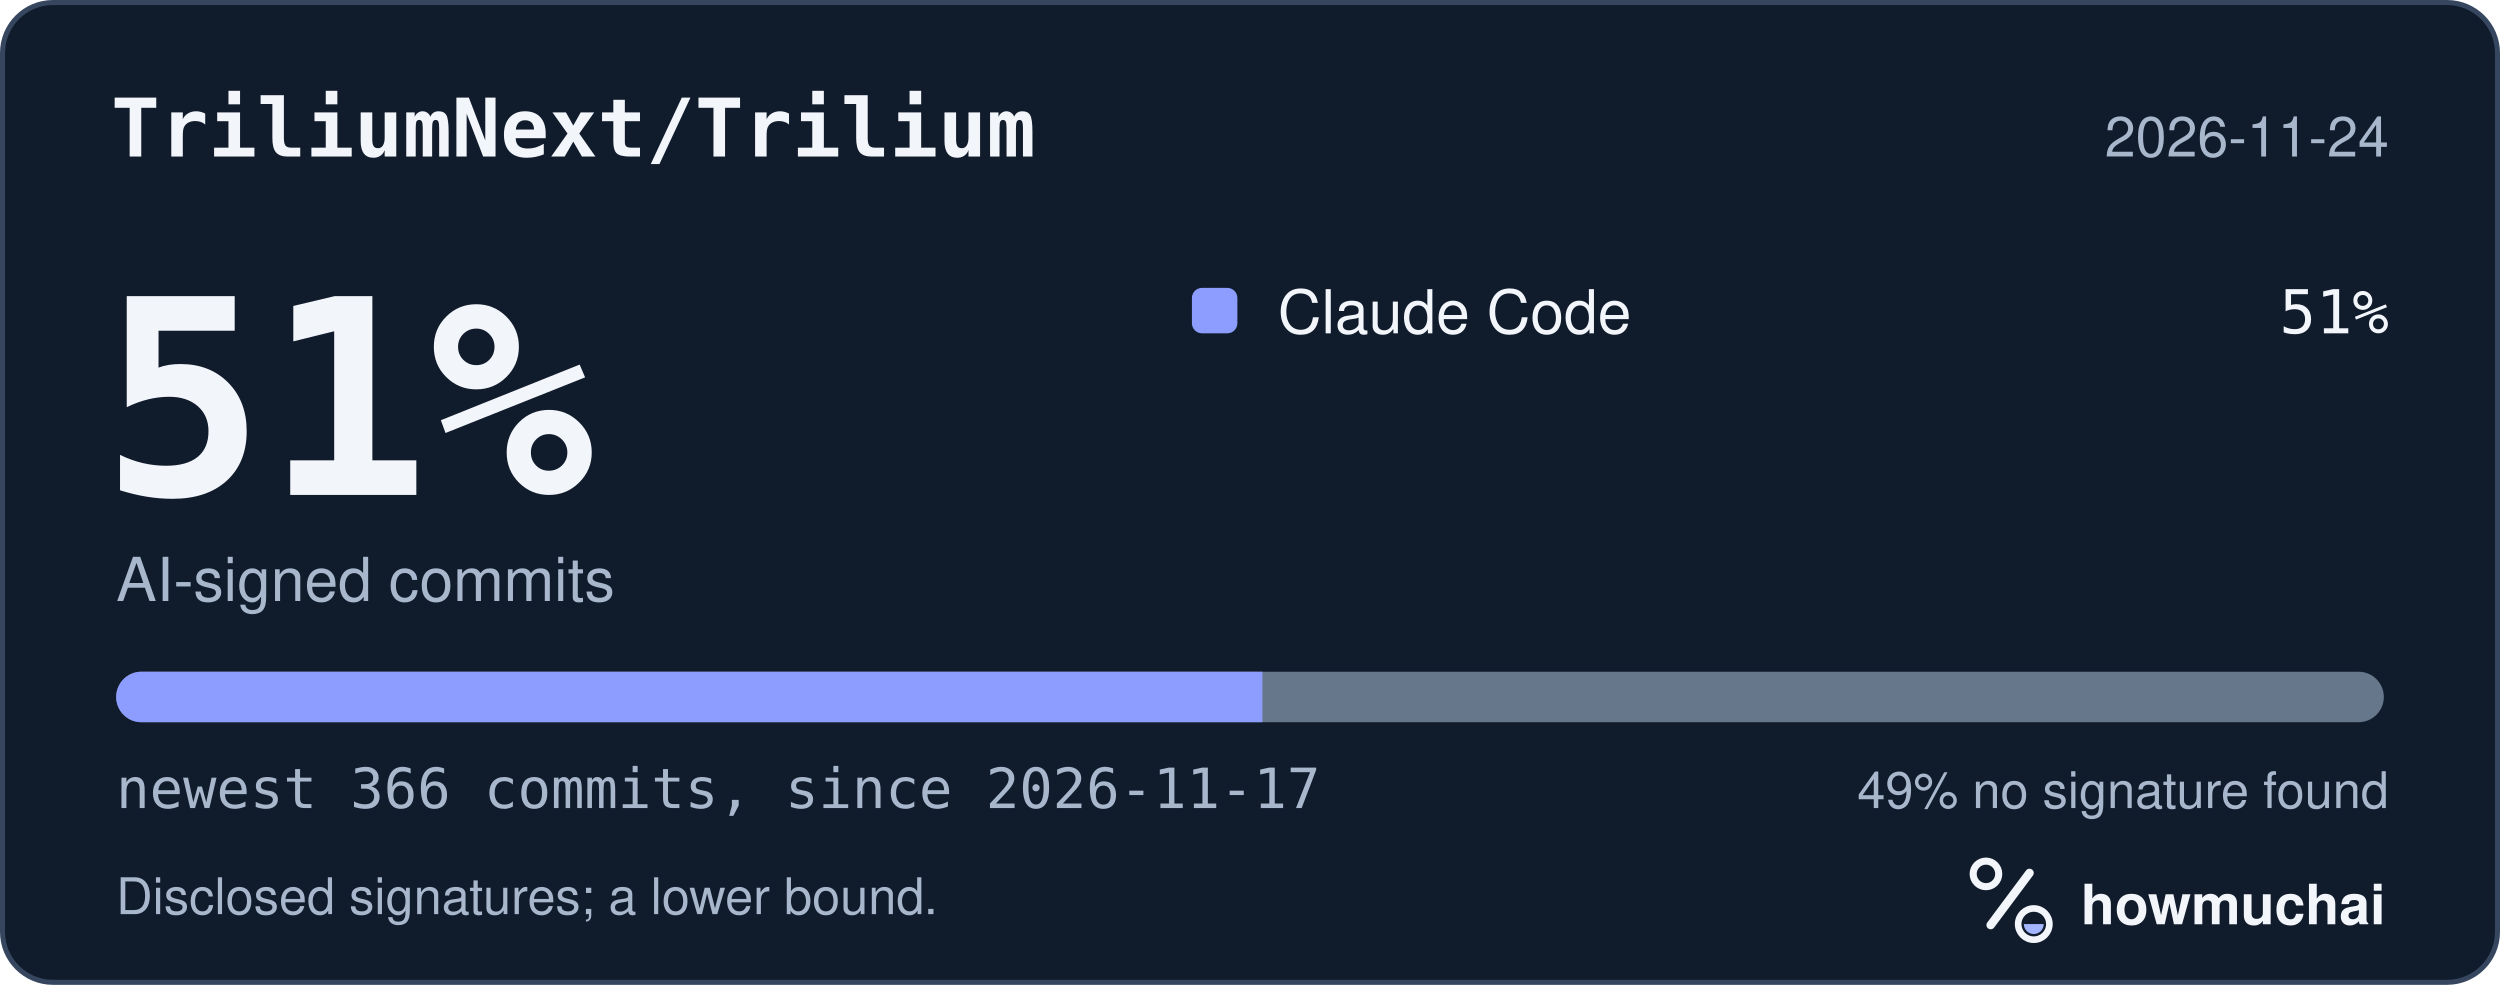
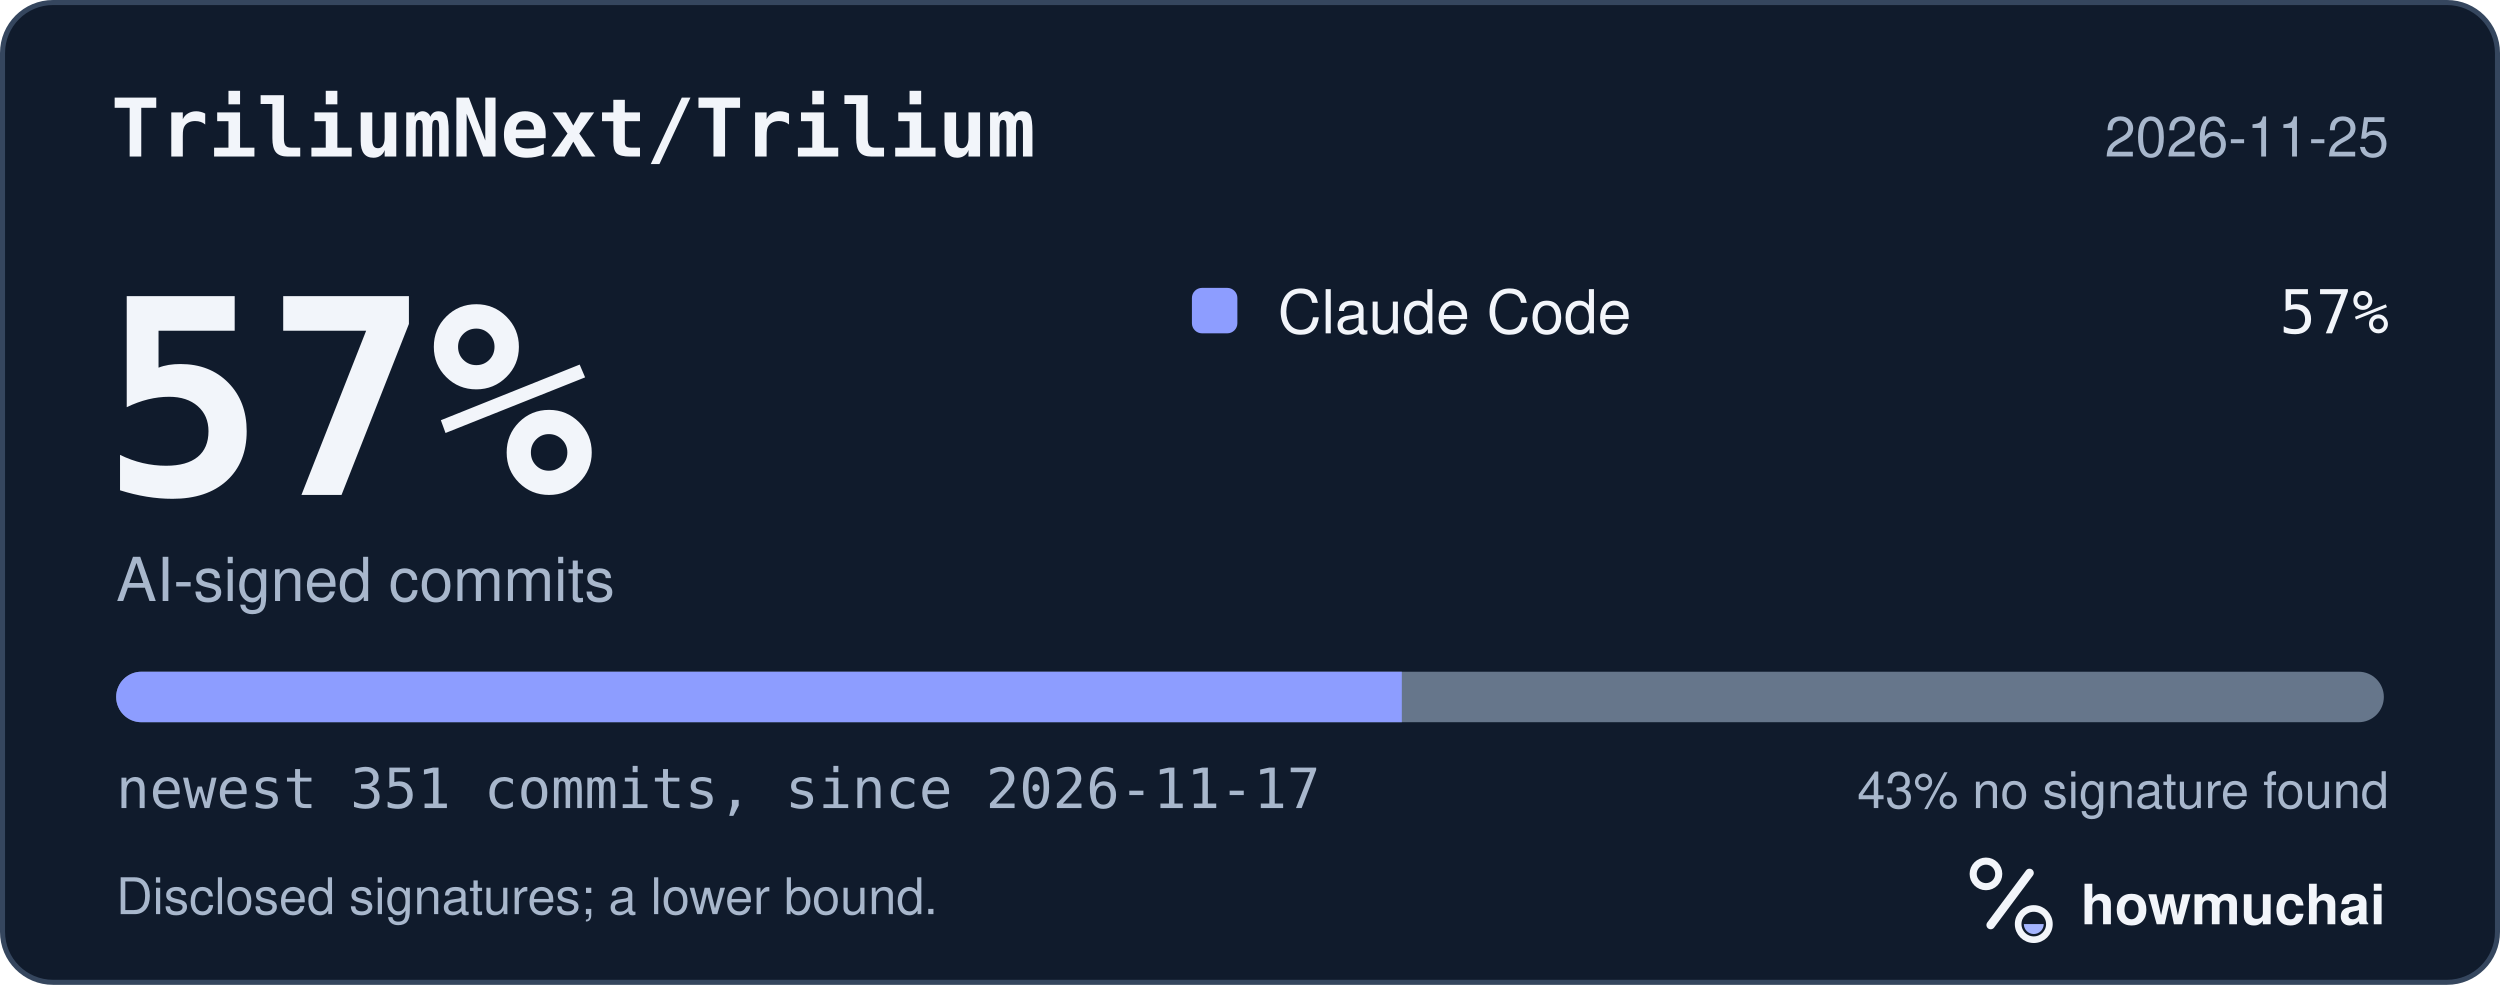
<svg xmlns="http://www.w3.org/2000/svg" width="495" height="195" viewBox="0 0 495 195" role="img" aria-labelledby="hm-t hm-d">
  <rect x="0.5" y="0.5" width="494" height="194" rx="10" fill="#101B2C" stroke="#35465E" />
  <text x="22" y="31" fill="#F2F5FA" font-family="ui-monospace, SF Mono, Menlo, Consolas, IBM Plex Mono, monospace" font-size="16" font-weight="600">TriliumNext/Trilium</text>
-   <text x="473" y="31" fill="#A8B7CC" font-family="-apple-system, BlinkMacSystemFont, Segoe UI, Helvetica, Arial, Fira Sans, sans-serif" font-size="11" text-anchor="end">2026-11-24</text>
-   <text x="20" y="98" fill="#F2F5FA" font-family="ui-monospace, SF Mono, Menlo, Consolas, IBM Plex Mono, monospace" font-size="54" font-weight="700">51%</text>
+   <text x="473" y="31" fill="#A8B7CC" font-family="-apple-system, BlinkMacSystemFont, Segoe UI, Helvetica, Arial, Fira Sans, sans-serif" font-size="11" text-anchor="end">2026-11-25</text>
+   <text x="20" y="98" fill="#F2F5FA" font-family="ui-monospace, SF Mono, Menlo, Consolas, IBM Plex Mono, monospace" font-size="54" font-weight="700">57%</text>
  <text x="23" y="119" fill="#A8B7CC" font-family="-apple-system, BlinkMacSystemFont, Segoe UI, Helvetica, Arial, Fira Sans, sans-serif" font-size="12">AI-signed commits</text>
  <rect x="236" y="57" width="9" height="9" rx="2" fill="#8D9DFF" />
  <text x="253" y="66" fill="#F2F5FA" font-family="-apple-system, BlinkMacSystemFont, Segoe UI, Helvetica, Arial, Fira Sans, sans-serif" font-size="12">Claude Code</text>
-   <text x="473" y="66" fill="#F2F5FA" font-family="ui-monospace, SF Mono, Menlo, Consolas, IBM Plex Mono, monospace" font-size="12" text-anchor="end">51%</text>
+   <text x="473" y="66" fill="#F2F5FA" font-family="ui-monospace, SF Mono, Menlo, Consolas, IBM Plex Mono, monospace" font-size="12" text-anchor="end">57%</text>
  <defs>
    <clipPath id="hm-bar">
      <rect x="23" y="133" width="449" height="10" rx="5" />
    </clipPath>
  </defs>
  <rect x="23" y="133" width="449" height="10" rx="5" fill="#66768B" />
  <g clip-path="url(#hm-bar)">
-     <rect x="23.00" y="133" width="226.95" height="10" fill="#8D9DFF" />
+     <rect x="23.00" y="133" width="254.56" height="10" fill="#8D9DFF" />
  </g>
-   <text x="23" y="160" fill="#A8B7CC" font-family="ui-monospace, SF Mono, Menlo, Consolas, IBM Plex Mono, monospace" font-size="11">newest 366 commits, since 2026-11-17</text>
-   <text x="473" y="160" fill="#A8B7CC" font-family="-apple-system, BlinkMacSystemFont, Segoe UI, Helvetica, Arial, Fira Sans, sans-serif" font-size="10" text-anchor="end">49% no signature found</text>
+   <text x="23" y="160" fill="#A8B7CC" font-family="ui-monospace, SF Mono, Menlo, Consolas, IBM Plex Mono, monospace" font-size="11">newest 351 commits, since 2026-11-17</text>
+   <text x="473" y="160" fill="#A8B7CC" font-family="-apple-system, BlinkMacSystemFont, Segoe UI, Helvetica, Arial, Fira Sans, sans-serif" font-size="10" text-anchor="end">43% no signature found</text>
  <text x="23" y="181" fill="#A8B7CC" font-family="-apple-system, BlinkMacSystemFont, Segoe UI, Helvetica, Arial, Fira Sans, sans-serif" font-size="10">Disclosed signatures; a lower bound.</text>
  <g transform="translate(386 166) scale(0.046875)">
    <circle cx="154" cy="150" r="54" fill="none" stroke="#F2F5FA" stroke-width="30" />
    <path d="M174 366 338 146" fill="none" stroke="#F2F5FA" stroke-width="36" stroke-linecap="round" />
    <circle cx="356" cy="362" r="66" fill="none" stroke="#F2F5FA" stroke-width="28" />
    <path d="M314 362a42 42 0 0 0 84 0Z" fill="#A4B5FF" />
  </g>
  <text x="412" y="183" fill="#F2F5FA" font-family="-apple-system, BlinkMacSystemFont, Segoe UI, Helvetica, Arial, Fira Sans, sans-serif" font-size="11" font-weight="650">howmuchai</text>
</svg>
